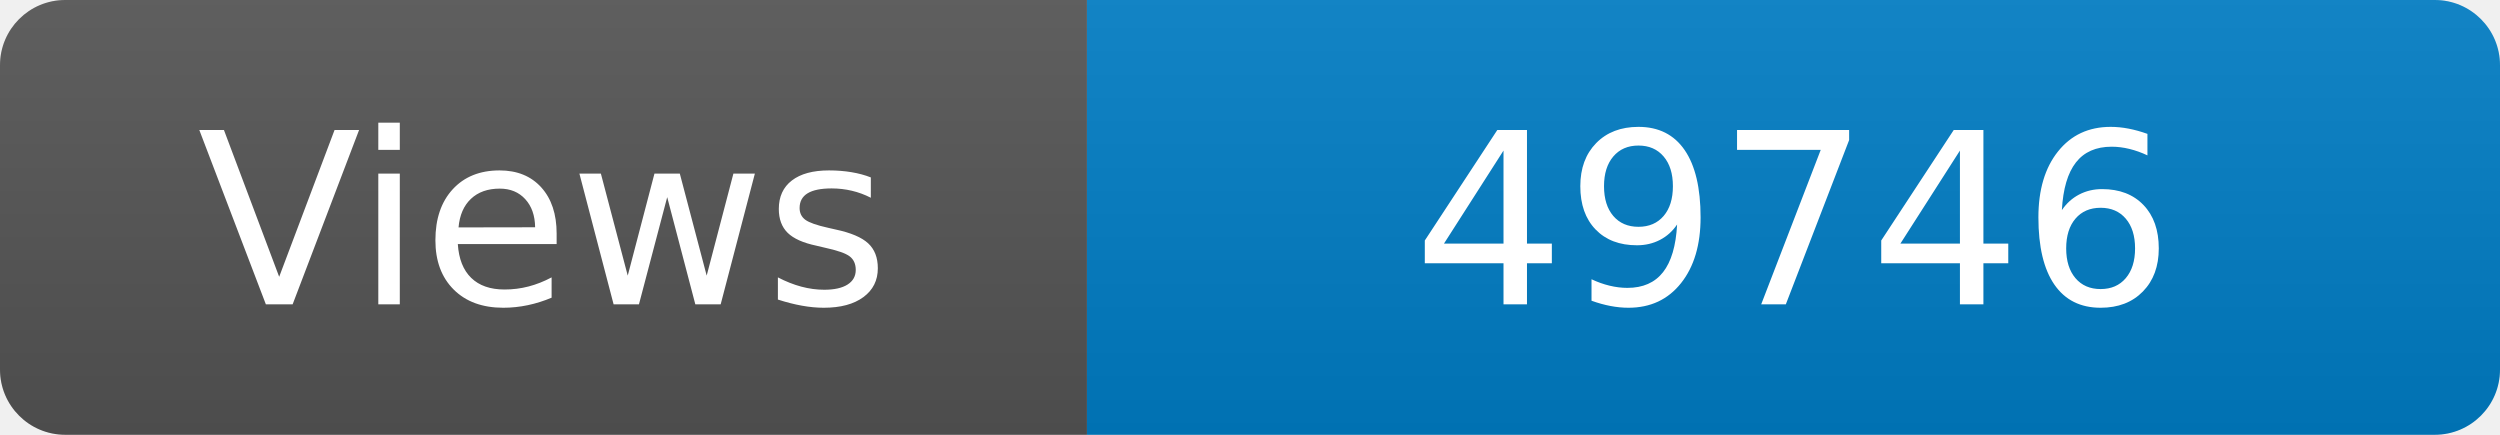
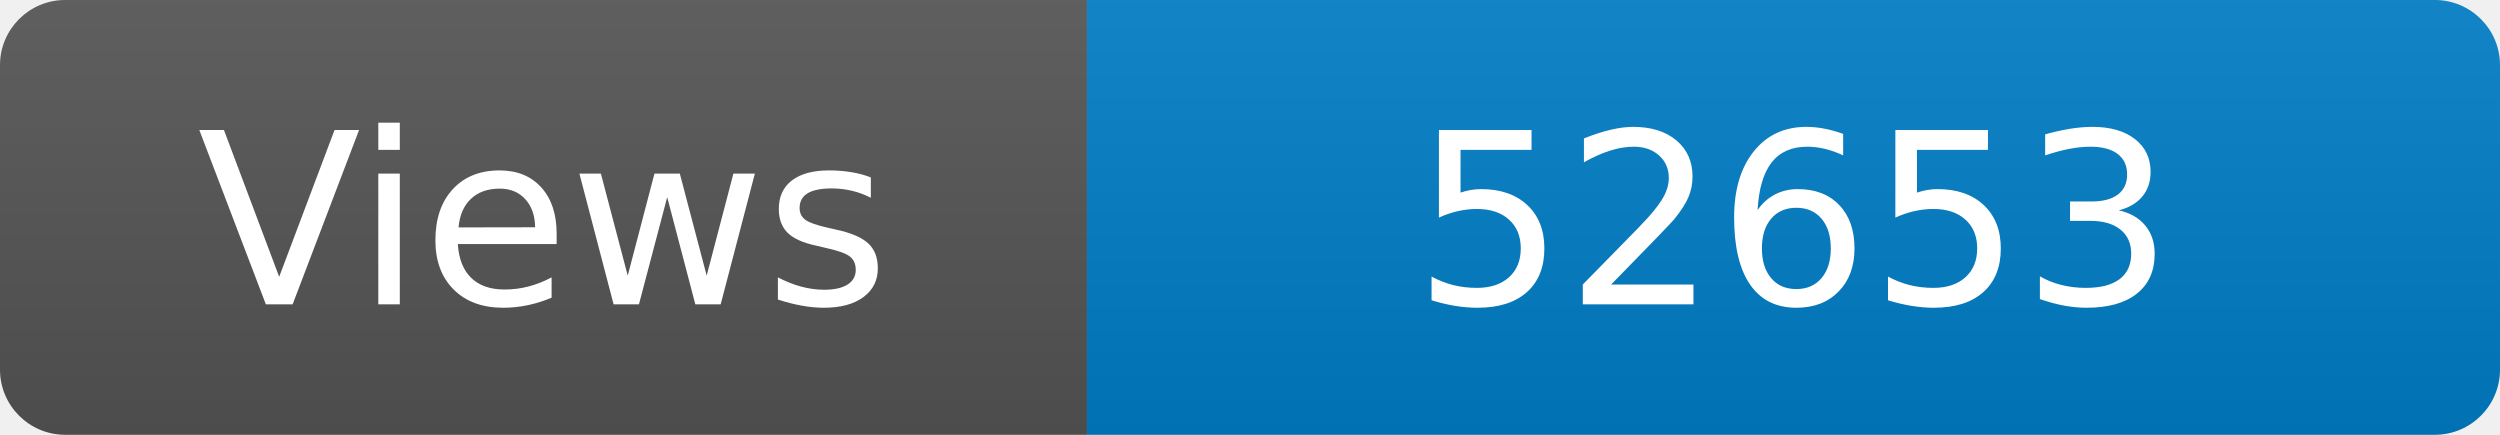
<svg xmlns="http://www.w3.org/2000/svg" width="115" height="20" role="img" aria-label="Maintained?: yes">
  <linearGradient id="s" x2="0" y2="100%">
    <stop offset="0" stop-color="#bbb" stop-opacity=".1" />
    <stop offset="1" stop-opacity=".1" />
  </linearGradient>
  <clipPath id="r">
    <rect width="115" height="20" rx="3" fill="#fff" />
  </clipPath>
  <g clip-path="url(#r)">
    <rect width="50" height="20" fill="#555" />
    <rect x="50" width="160" height="20" fill="#007ec6" />
    <rect width="115" height="20" fill="url(#s)" />
  </g>
  <g fill="#fff" text-anchor="middle" font-family="Verdana,Geneva,DejaVu Sans,sans-serif" font-size="110">
    <text x="250" y="140" transform="scale(.1)" fill="#fff">Views</text>
-     <text x="825" y="140" transform="scale(.1)" fill="#fff">49746</text>
+     <text x="825" y="140" transform="scale(.1)" fill="#fff">52653</text>
  </g>
</svg>
